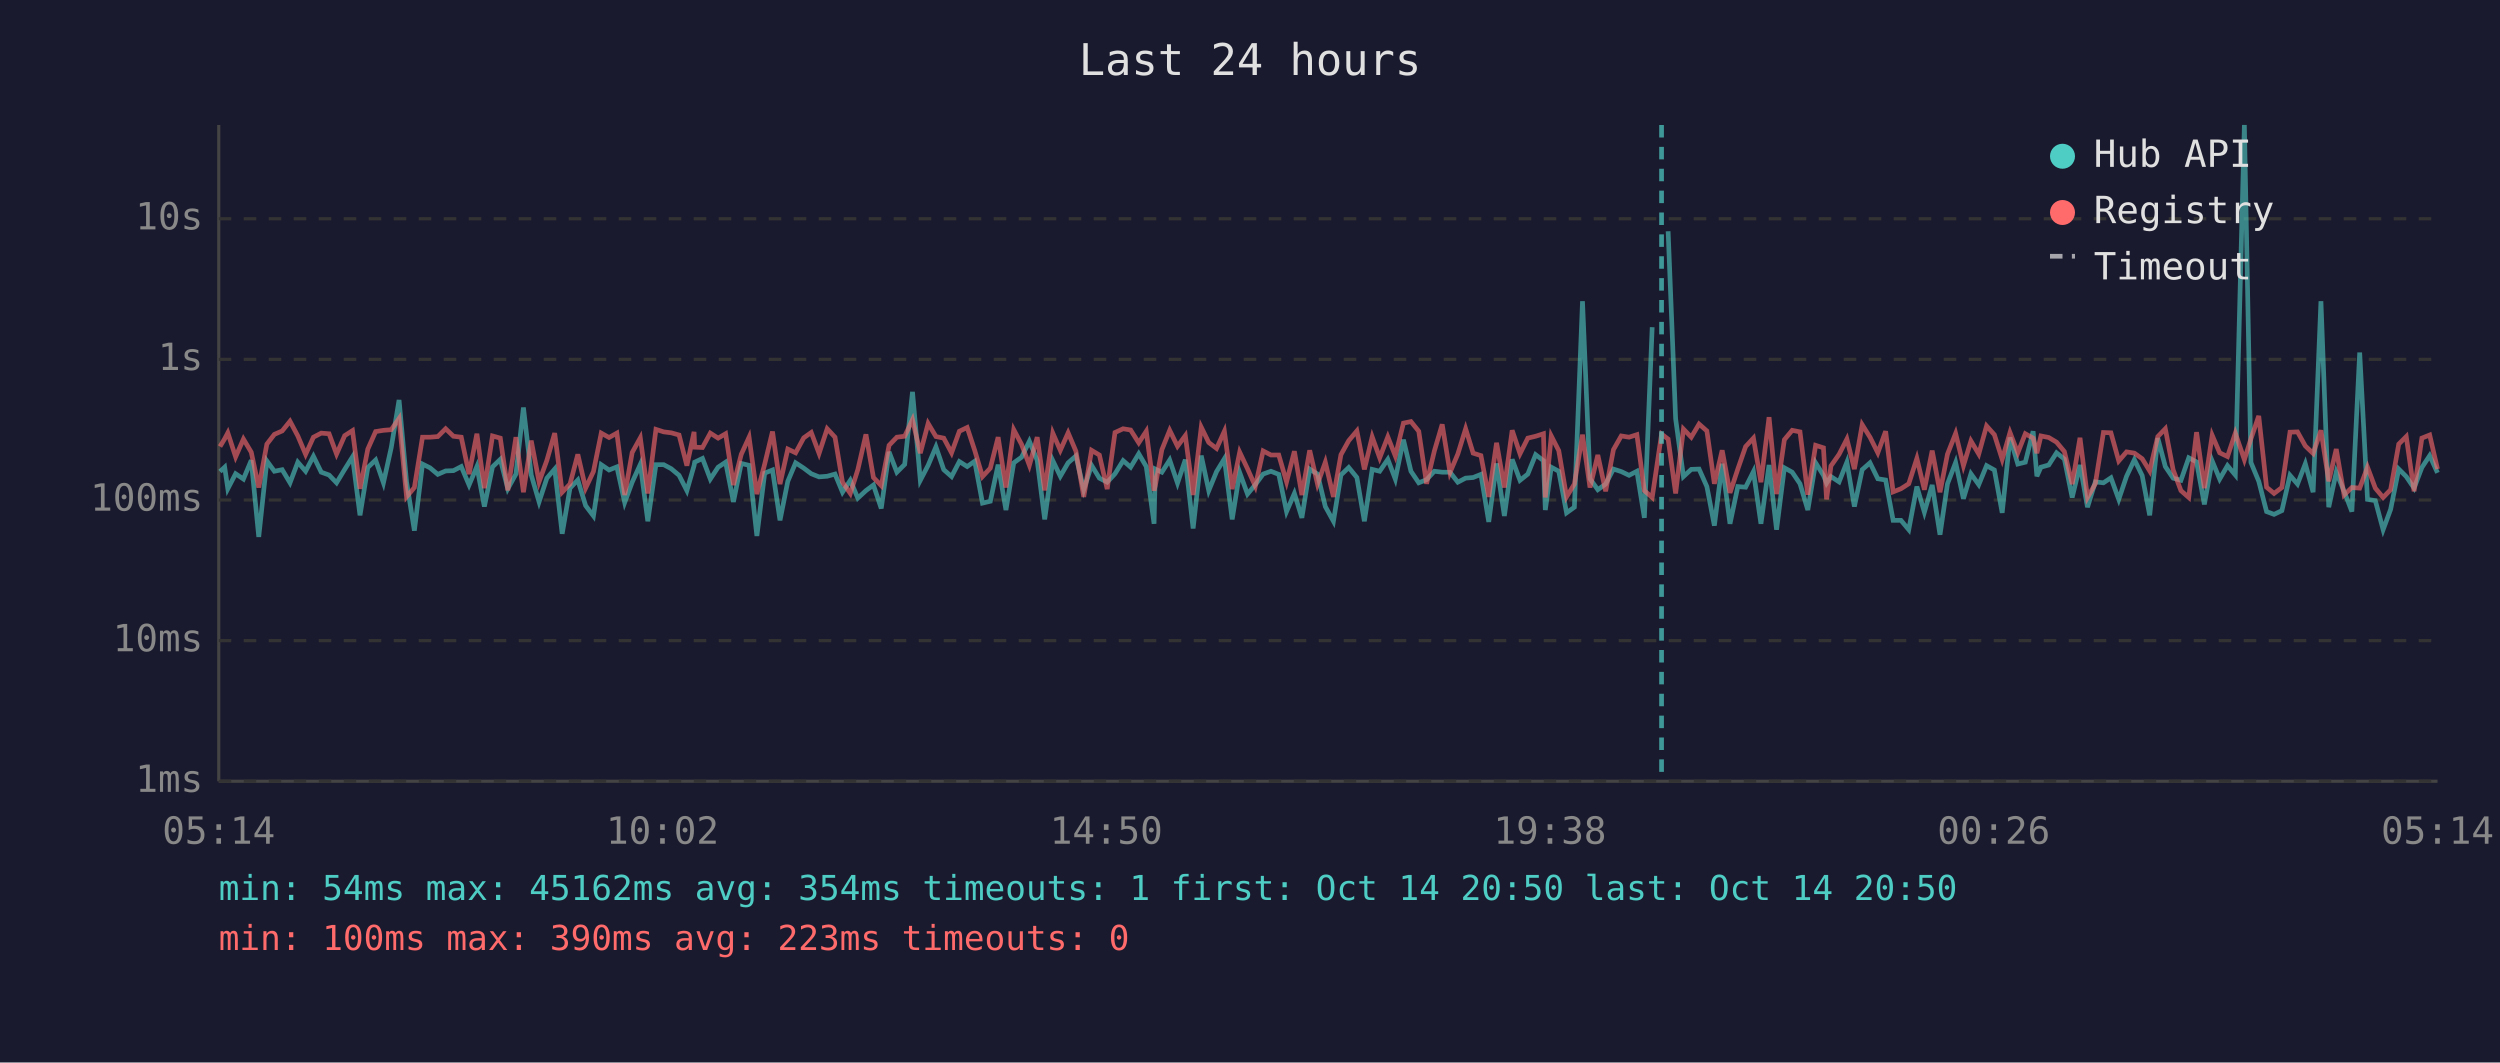
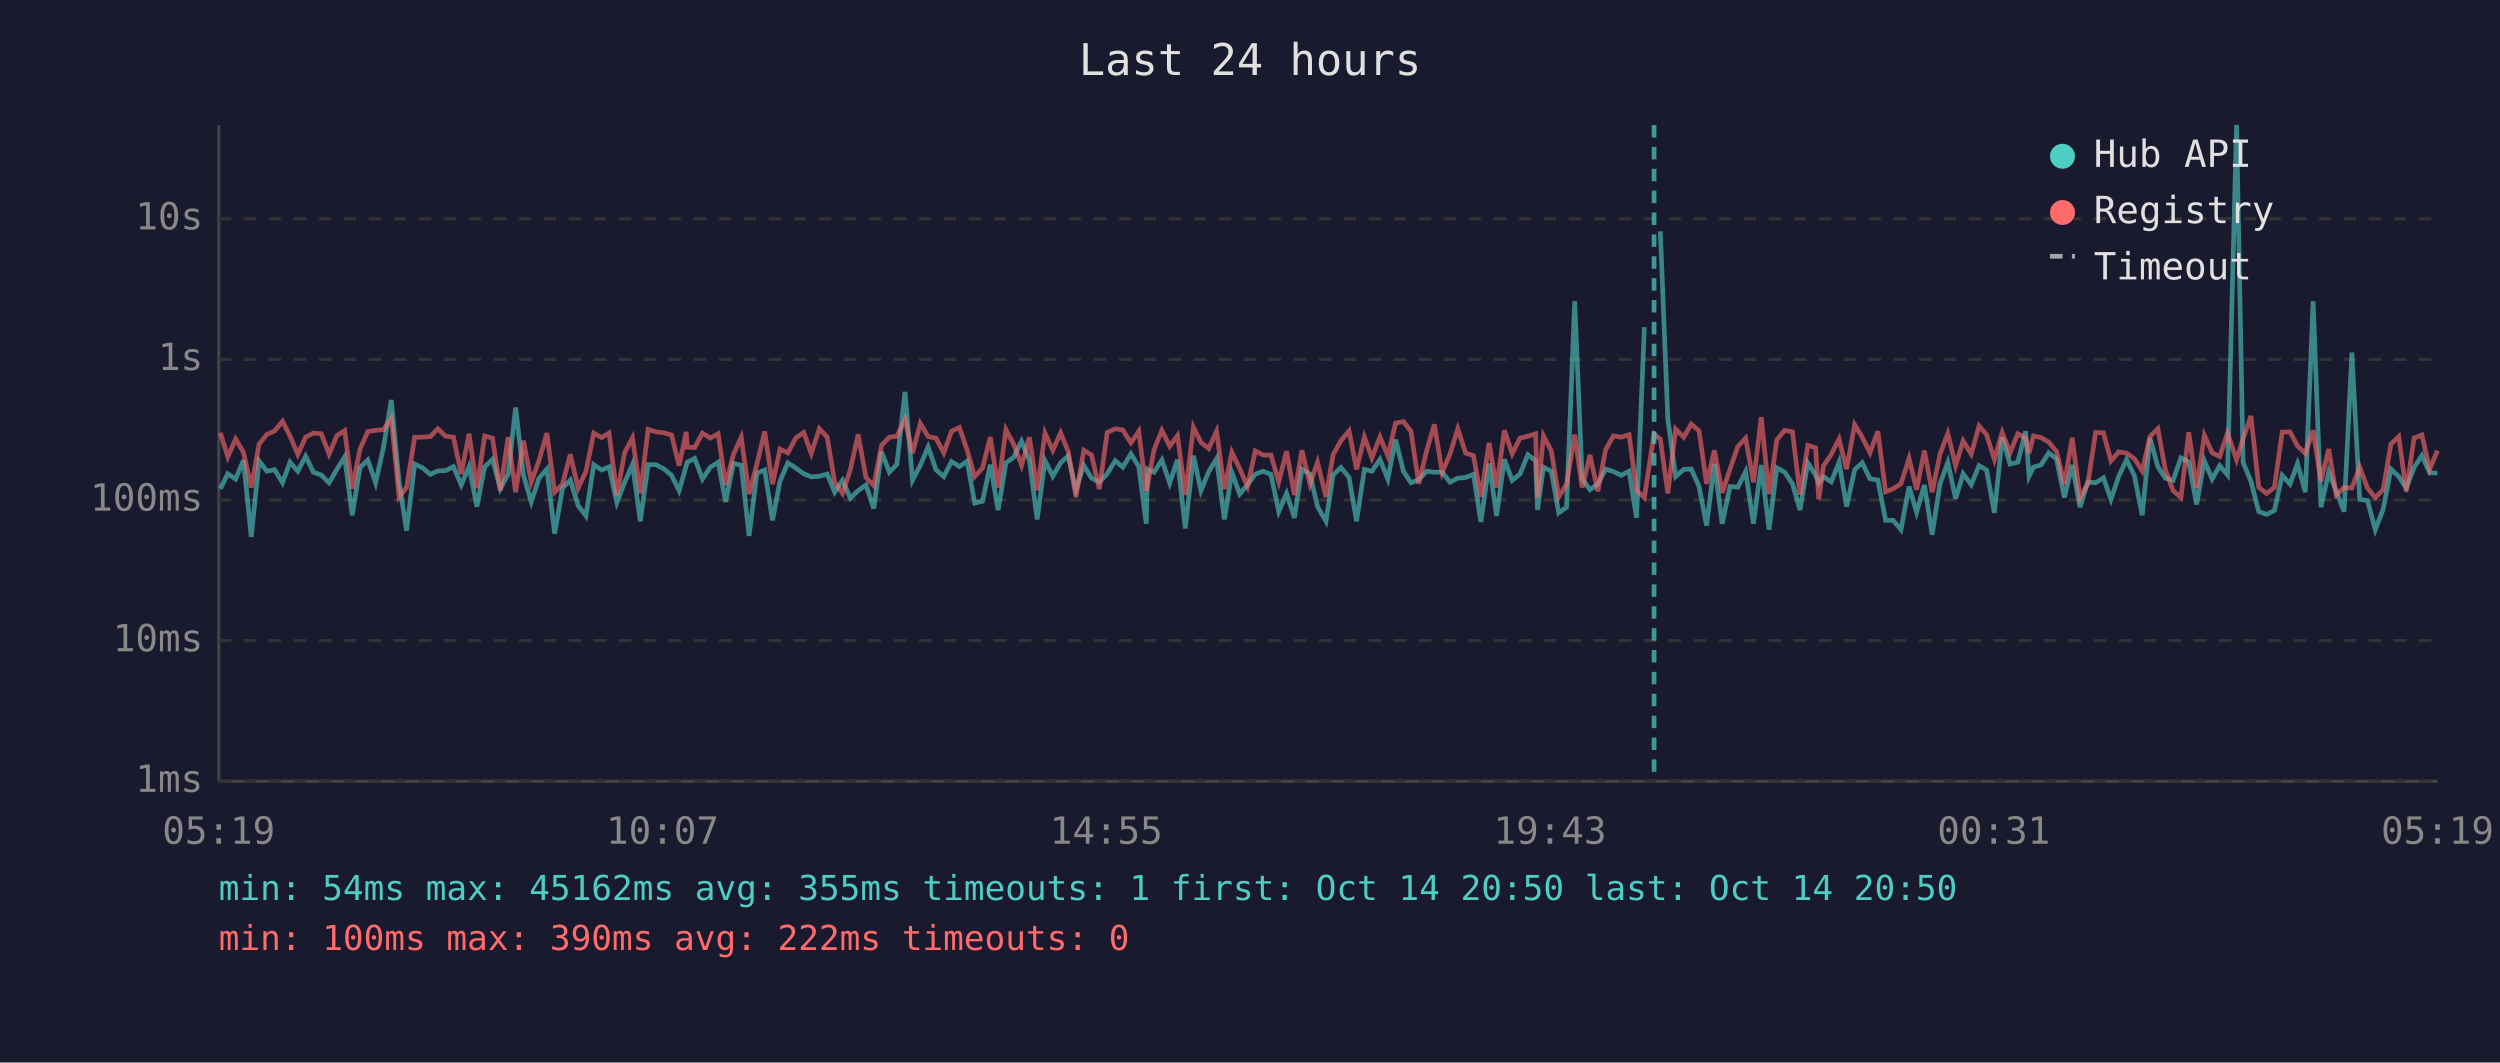
<svg xmlns="http://www.w3.org/2000/svg" viewBox="0 0 800 340" font-family="monospace" font-size="12">
  <rect width="800" height="340" fill="#1a1a2e" />
  <text x="400" y="24" fill="#e0e0e0" font-size="14" text-anchor="middle">Last 24 hours</text>
  <line x1="70" y1="40" x2="70" y2="250" stroke="#444" stroke-width="1" />
  <line x1="70" y1="250" x2="780" y2="250" stroke="#444" stroke-width="1" />
  <line x1="70" y1="250" x2="780" y2="250" stroke="#333" stroke-width="1" stroke-dasharray="4" />
  <text x="65" y="250" fill="#888" text-anchor="end" dominant-baseline="middle">1ms</text>
  <line x1="70" y1="205" x2="780" y2="205" stroke="#333" stroke-width="1" stroke-dasharray="4" />
  <text x="65" y="205" fill="#888" text-anchor="end" dominant-baseline="middle">10ms</text>
  <line x1="70" y1="160" x2="780" y2="160" stroke="#333" stroke-width="1" stroke-dasharray="4" />
  <text x="65" y="160" fill="#888" text-anchor="end" dominant-baseline="middle">100ms</text>
  <line x1="70" y1="115" x2="780" y2="115" stroke="#333" stroke-width="1" stroke-dasharray="4" />
  <text x="65" y="115" fill="#888" text-anchor="end" dominant-baseline="middle">1s</text>
  <line x1="70" y1="70" x2="780" y2="70" stroke="#333" stroke-width="1" stroke-dasharray="4" />
  <text x="65" y="70" fill="#888" text-anchor="end" dominant-baseline="middle">10s</text>
-   <text x="70" y="270" fill="#888" text-anchor="middle">05:14</text>
-   <text x="212" y="270" fill="#888" text-anchor="middle">10:02</text>
-   <text x="354" y="270" fill="#888" text-anchor="middle">14:50</text>
-   <text x="496" y="270" fill="#888" text-anchor="middle">19:38</text>
-   <text x="638" y="270" fill="#888" text-anchor="middle">00:26</text>
-   <text x="780" y="270" fill="#888" text-anchor="middle">05:14</text>
-   <polyline points="70.4,150.9 71.9,149.5 72.9,156.4 75.4,151.6 77.9,153.3 80.4,147.3 82.8,171.8 85.4,147.5 87.8,150.8 90.3,150.3 92.8,154.5 95.3,147.9 97.8,150.8 100.3,146.0 102.8,151.1 105.3,152.0 107.7,154.5 110.3,150.2 112.8,146.2 115.2,164.9 117.7,149.6 120.2,147.2 122.7,154.5 125.2,143.2 127.7,128.0 130.1,154.2 132.6,169.8 135.2,148.5 137.6,149.7 140.1,151.8 142.6,150.7 145.1,150.6 147.6,149.3 150.1,155.2 152.6,149.3 155.0,162.1 157.6,149.4 160.1,147.0 162.5,156.4 165.1,151.7 167.5,130.4 170.0,152.0 172.5,160.6 175.0,153.0 177.5,150.1 179.9,170.8 182.4,156.2 184.9,153.6 187.4,161.8 189.9,165.1 192.4,148.7 194.9,150.4 197.4,149.4 199.9,160.8 202.3,154.3 204.9,148.6 207.3,166.8 209.9,148.7 212.4,148.7 214.8,150.0 217.3,152.1 219.8,157.0 222.1,149.0 222.3,147.9 224.8,146.7 227.3,153.3 229.8,149.5 232.2,147.9 234.7,160.6 237.2,148.3 239.7,148.9 242.2,171.5 244.7,151.4 247.2,150.4 249.6,166.5 252.1,154.0 254.6,148.1 257.2,149.8 259.6,151.6 262.1,152.6 264.7,152.4 267.2,151.7 269.6,157.5 272.1,153.7 274.5,159.4 277.1,157.0 279.5,155.2 282.0,162.7 284.5,144.6 287.0,151.1 289.5,148.6 292.0,125.4 294.5,153.7 297.0,148.9 299.5,143.0 302.0,150.3 304.5,152.5 307.0,147.7 309.5,149.3 311.9,147.6 314.4,161.0 316.9,160.4 319.4,148.7 321.9,163.2 324.4,148.1 326.9,146.3 329.4,141.2 331.9,147.3 334.3,166.2 336.9,147.4 339.3,152.4 341.8,148.1 344.3,145.9 346.8,156.7 349.3,148.9 351.8,153.0 354.3,154.3 356.8,151.6 359.4,147.4 361.8,149.5 364.4,145.2 366.8,149.3 369.3,167.6 369.7,150.1 371.8,151.1 374.3,147.2 376.8,154.6 379.3,147.1 381.8,169.1 384.4,145.8 386.8,157.0 389.3,150.9 391.8,146.8 394.3,166.2 396.7,151.2 399.2,158.1 401.7,155.1 404.2,151.7 406.7,150.8 409.2,151.8 411.7,163.7 414.2,157.9 416.6,165.7 419.1,150.1 421.6,151.7 424.1,162.1 426.7,166.8 429.1,152.0 431.6,149.6 434.2,152.8 436.6,166.8 439.1,150.2 441.5,150.8 444.1,147.0 446.5,153.3 449.1,140.7 451.5,150.8 454.0,154.5 456.5,153.5 459.0,150.8 461.5,151.1 464.0,151.1 466.5,154.3 469.0,153.0 471.4,152.8 473.9,151.8 476.4,167.0 478.9,148.3 481.4,165.1 483.9,147.0 486.4,153.7 488.9,151.7 491.4,145.5 493.9,147.4 494.5,163.2 496.4,149.5 498.8,150.8 501.3,164.1 503.8,162.3 506.4,96.4 508.8,153.2 511.3,156.7 513.8,154.9 516.3,150.1 518.8,150.9 521.3,152.1 523.8,150.8 526.2,165.7 528.7,104.7" fill="none" stroke="#4ecdc4" stroke-width="1.5" opacity="0.6" />
-   <polyline points="533.8,74.0 536.2,134.0 538.7,152.5 541.2,150.2 543.7,150.1 546.2,155.7 548.6,168.2 551.1,148.4 553.6,167.6 556.1,155.7 558.6,155.9 561.1,150.9 563.5,167.6 566.1,148.8 568.5,169.5 571.0,149.7 573.5,151.1 576.0,154.8 578.5,163.2 581.0,148.1 583.5,152.1 584.5,154.6 585.9,152.5 588.5,154.2 591.0,147.9 593.4,162.1 595.9,150.3 598.4,148.1 600.9,153.2 603.4,153.6 605.8,166.5 608.3,166.5 610.8,169.5 613.4,155.7 615.8,163.9 618.3,155.2 620.8,171.1 623.2,154.8 625.8,148.0 628.3,159.6 630.7,151.6 633.2,155.1 635.7,149.0 638.2,150.4 640.7,164.1 643.2,140.0 645.7,148.5 648.1,147.9 650.6,138.0 651.8,152.4 653.1,149.5 655.6,148.8 658.1,144.9 660.6,146.9 663.1,159.2 665.6,148.8 668.0,162.3 670.5,154.2 673.1,154.5 675.5,152.9 678.0,159.8 680.5,152.4 683.0,147.1 685.5,152.2 687.9,164.9 690.5,140.2 692.9,149.3 695.4,153.0 697.9,153.7 700.4,146.5 702.9,147.8 705.4,161.4 707.9,147.5 710.3,153.3 712.8,149.0 715.3,152.0 718.2,40.0 720.3,148.0 722.8,154.0 725.3,163.7 727.7,164.6 730.2,163.4 732.8,152.1 735.2,154.9 737.7,148.4 740.2,157.5 742.7,96.4 745.2,162.3 747.6,151.1 750.1,157.2 752.6,163.7 755.1,112.8 757.6,159.8 760.1,160.2 762.6,169.5 765.0,163.0 767.6,150.1 770.0,152.5 772.5,156.2 775.0,149.6 777.5,145.8 780.0,151.3" fill="none" stroke="#4ecdc4" stroke-width="1.5" opacity="0.6" />
-   <polyline points="70.4,142.9 71.9,140.4 72.9,138.5 75.4,146.2 77.9,140.5 80.4,144.7 82.8,156.0 85.4,142.1 87.8,139.0 90.3,137.9 92.8,134.8 95.3,139.5 97.8,145.4 100.3,139.9 102.8,138.6 105.3,138.8 107.7,145.3 110.3,139.4 112.8,137.8 115.2,156.4 117.7,143.7 120.2,138.1 122.7,137.7 125.2,137.5 127.7,133.9 130.1,159.0 132.6,156.0 135.2,139.9 137.6,139.9 140.1,139.7 142.6,137.2 145.1,139.6 147.6,139.9 150.1,151.7 152.6,138.8 155.0,156.2 157.6,139.5 160.1,140.2 162.5,156.9 165.1,139.9 167.5,157.5 170.0,141.0 172.5,154.2 175.0,147.3 177.5,138.6 179.9,157.5 182.4,154.9 184.9,145.4 187.4,156.2 189.9,150.9 192.4,138.6 194.9,140.0 197.4,138.6 199.9,158.4 202.3,144.8 204.9,140.1 207.3,157.9 209.9,137.4 212.4,138.2 214.8,138.5 217.3,139.2 219.8,149.0 222.1,138.2 222.3,143.1 224.8,143.2 227.3,138.6 229.8,140.2 232.2,138.8 234.7,155.2 237.2,145.4 239.7,139.9 242.2,158.1 244.7,148.5 247.2,138.1 249.6,154.9 252.1,143.7 254.6,144.9 257.2,140.1 259.6,138.4 262.1,145.1 264.7,137.2 267.2,139.9 269.6,154.3 272.1,157.9 274.5,150.3 277.1,139.0 279.5,152.8 282.0,155.4 284.5,142.5 287.0,139.9 289.5,139.6 292.0,134.3 294.5,145.0 297.0,135.5 299.5,139.7 302.0,140.2 304.5,144.9 307.0,138.0 309.5,136.8 311.9,144.1 314.4,152.5 316.9,149.8 319.4,139.9 321.9,156.0 324.4,137.5 326.9,142.2 329.4,148.9 331.9,139.9 334.3,156.9 336.9,138.6 339.3,144.1 341.8,138.5 344.3,144.4 346.8,159.0 349.3,144.1 351.8,145.6 354.3,156.5 356.8,138.4 359.4,137.2 361.8,137.6 364.4,141.7 366.8,138.0 369.3,157.0 369.7,155.4 371.8,143.9 374.3,137.7 376.8,142.8 379.3,139.4 381.8,158.4 384.4,136.7 386.8,141.6 389.3,143.5 391.8,138.0 394.3,156.5 396.7,144.7 399.2,150.0 401.7,155.6 404.2,144.3 406.7,145.6 409.2,145.6 411.7,154.2 414.2,144.4 416.6,158.4 419.1,144.1 421.6,154.9 424.1,147.9 426.7,159.0 429.1,145.5 431.6,141.0 434.2,137.9 436.6,150.2 439.1,139.8 441.5,146.5 444.1,139.8 446.5,145.9 449.1,135.4 451.5,134.9 454.0,138.0 456.5,154.8 459.0,144.3 461.5,135.8 464.0,151.2 466.5,145.3 469.0,137.2 471.4,145.0 473.9,145.8 476.4,159.0 478.9,141.7 481.4,156.0 483.9,137.7 486.4,145.2 488.9,140.2 491.4,139.6 493.9,138.8 494.5,159.2 496.4,139.5 498.8,144.2 501.3,159.0 503.8,154.9 506.4,139.1 508.8,156.0 511.3,145.6 513.8,157.2 516.3,143.9 518.8,139.5 521.3,139.9 523.8,139.1 526.2,157.0 528.7,159.2 531.7,138.9 533.8,140.5 536.2,157.9 538.7,137.3 541.2,139.9 543.7,135.7 546.2,137.9 548.6,154.8 551.1,144.1 553.6,157.7 556.1,150.1 558.6,142.9 561.1,140.2 563.5,154.3 566.1,133.5 568.5,158.1 571.0,140.7 573.5,137.7 576.0,138.2 578.5,158.3 581.0,142.5 583.5,143.3 584.5,159.8 585.9,149.1 588.5,145.4 591.0,140.5 593.4,150.1 595.9,135.9 598.4,139.9 600.9,144.9 603.4,138.0 605.8,157.4 608.3,156.4 610.8,154.8 613.4,146.7 615.8,156.7 618.3,144.2 620.8,157.5 623.2,145.3 625.8,138.7 628.3,149.0 630.7,141.1 633.2,145.3 635.7,136.3 638.2,139.1 640.7,147.0 643.2,138.4 645.7,144.9 648.1,138.8 650.6,140.2 651.8,145.0 653.1,139.5 655.6,140.0 658.1,141.5 660.6,144.5 663.1,154.9 665.6,140.1 668.0,159.2 670.5,154.8 673.1,138.4 675.5,138.5 678.0,147.5 680.5,144.6 683.0,145.0 685.5,146.8 687.9,150.7 690.5,139.7 692.9,137.2 695.4,150.3 697.9,157.0 700.4,159.2 702.9,138.3 705.4,156.2 707.9,139.3 710.3,144.9 712.8,146.1 715.3,138.6 718.2,147.1 720.3,140.4 722.8,133.1 725.3,155.9 727.7,157.9 730.2,156.0 732.8,138.3 735.2,138.2 737.7,142.7 740.2,145.1 742.7,137.7 745.2,154.0 747.6,143.7 750.1,158.4 752.6,156.0 755.1,156.2 757.6,149.5 760.1,156.2 762.6,159.2 765.0,156.7 767.6,142.1 770.0,139.7 772.5,157.2 775.0,140.2 777.5,139.2 780.0,150.1" fill="none" stroke="#ff6b6b" stroke-width="1.5" opacity="0.6" />
-   <line x1="531.7" y1="40" x2="531.7" y2="250" stroke="#4ecdc4" stroke-width="1.5" stroke-dasharray="4,3" opacity="0.7" />
+   <text x="70" y="270" fill="#888" text-anchor="middle">05:19</text>
+   <text x="212" y="270" fill="#888" text-anchor="middle">10:07</text>
+   <text x="354" y="270" fill="#888" text-anchor="middle">14:55</text>
+   <text x="496" y="270" fill="#888" text-anchor="middle">19:43</text>
+   <text x="638" y="270" fill="#888" text-anchor="middle">00:31</text>
+   <text x="780" y="270" fill="#888" text-anchor="middle">05:19</text>
+   <polyline points="70.5,156.4 72.9,151.6 75.4,153.3 77.9,147.3 80.4,171.8 82.9,147.5 85.4,150.8 87.9,150.3 90.4,154.5 92.8,147.9 95.3,150.8 97.8,146.0 100.3,151.1 102.8,152.0 105.3,154.5 107.8,150.2 110.3,146.2 112.7,164.9 115.2,149.6 117.7,147.2 120.2,154.5 122.7,143.2 125.2,128.0 127.7,154.2 130.1,169.8 132.7,148.5 135.2,149.7 137.7,151.8 140.1,150.7 142.6,150.6 145.1,149.3 147.6,155.2 150.1,149.3 152.6,162.1 155.1,149.4 157.6,147.0 160.1,156.4 162.6,151.7 165.0,130.4 167.5,152.0 170.0,160.6 172.5,153.0 175.0,150.1 177.5,170.8 180.0,156.2 182.5,153.6 185.0,161.8 187.5,165.1 190.0,148.7 192.5,150.4 194.9,149.4 197.4,160.8 199.9,154.3 202.4,148.6 204.9,166.8 207.4,148.7 209.9,148.7 212.4,150.0 214.9,152.1 217.3,157.0 219.6,149.0 219.9,147.9 222.3,146.7 224.8,153.3 227.3,149.5 229.8,147.9 232.2,160.6 234.7,148.3 237.2,148.9 239.7,171.5 242.2,151.4 244.7,150.4 247.2,166.5 249.6,154.0 252.1,148.1 254.7,149.8 257.2,151.6 259.6,152.6 262.2,152.4 264.7,151.7 267.1,157.5 269.6,153.7 272.1,159.4 274.6,157.0 277.1,155.2 279.6,162.7 282.1,144.6 284.6,151.1 287.0,148.6 289.6,125.4 292.0,153.7 294.5,148.9 297.0,143.0 299.5,150.3 302.0,152.5 304.5,147.7 307.0,149.3 309.5,147.6 311.9,161.0 314.4,160.4 316.9,148.7 319.4,163.2 321.9,148.1 324.4,146.3 326.9,141.2 329.4,147.3 331.9,166.2 334.4,147.4 336.9,152.4 339.4,148.1 341.8,145.9 344.3,156.7 346.8,148.9 349.3,153.0 351.8,154.3 354.3,151.6 356.9,147.4 359.3,149.5 361.9,145.2 364.4,149.3 366.8,167.6 367.2,150.1 369.3,151.1 371.8,147.2 374.3,154.6 376.8,147.1 379.3,169.1 381.9,145.8 384.3,157.0 386.8,150.9 389.3,146.8 391.8,166.2 394.2,151.2 396.7,158.1 399.2,155.1 401.7,151.7 404.2,150.8 406.7,151.8 409.2,163.7 411.7,157.9 414.2,165.7 416.6,150.1 419.2,151.7 421.6,162.1 424.3,166.8 426.6,152.0 429.1,149.6 431.7,152.8 434.1,166.8 436.6,150.2 439.0,150.8 441.6,147.0 444.1,153.3 446.6,140.7 449.1,150.8 451.5,154.5 454.0,153.5 456.5,150.8 459.0,151.1 461.5,151.1 464.0,154.3 466.5,153.0 469.0,152.8 471.5,151.8 473.9,167.0 476.5,148.3 478.9,165.1 481.4,147.0 483.9,153.7 486.4,151.7 488.9,145.5 491.4,147.4 492.0,163.2 493.9,149.5 496.4,150.8 498.8,164.1 501.3,162.3 503.9,96.4 506.3,153.2 508.8,156.7 511.3,154.9 513.8,150.1 516.3,150.9 518.8,152.1 521.3,150.8 523.7,165.7 526.2,104.7" fill="none" stroke="#4ecdc4" stroke-width="1.5" opacity="0.6" />
+   <polyline points="531.3,74.0 533.7,134.0 536.2,152.5 538.8,150.2 541.2,150.1 543.7,155.7 546.1,168.2 548.6,148.4 551.1,167.6 553.6,155.7 556.1,155.9 558.6,150.9 561.1,167.6 563.6,148.8 566.1,169.5 568.6,149.7 571.1,151.1 573.6,154.8 576.0,163.2 578.5,148.1 581.0,152.1 582.0,154.6 583.5,152.5 586.0,154.2 588.5,147.9 590.9,162.1 593.5,150.3 595.9,148.1 598.4,153.2 600.9,153.6 603.4,166.5 605.8,166.5 608.3,169.5 610.9,155.7 613.3,163.9 615.8,155.2 618.3,171.1 620.8,154.8 623.3,148.0 625.8,159.6 628.2,151.6 630.8,155.1 633.3,149.0 635.7,150.4 638.2,164.1 640.7,140.0 643.2,148.5 645.7,147.9 648.2,138.0 649.3,152.4 650.7,149.5 653.1,148.8 655.6,144.9 658.1,146.9 660.6,159.2 663.1,148.8 665.6,162.3 668.1,154.2 670.6,154.5 673.1,152.9 675.5,159.8 678.0,152.4 680.5,147.1 683.0,152.2 685.5,164.9 688.0,140.2 690.5,149.3 692.9,153.0 695.4,153.7 697.9,146.5 700.4,147.8 702.9,161.4 705.4,147.5 707.9,153.3 710.3,149.0 712.8,152.0 715.7,40.0 717.8,148.0 720.3,154.0 722.8,163.7 725.3,164.6 727.8,163.4 730.3,152.1 732.8,154.9 735.2,148.4 737.7,157.5 740.2,96.4 742.7,162.3 745.2,151.1 747.6,157.2 750.1,163.7 752.6,112.8 755.1,159.8 757.6,160.2 760.1,169.5 762.6,163.0 765.1,150.1 767.6,152.5 770.0,156.2 772.5,149.6 775.0,145.8 777.5,151.3 780.0,151.4" fill="none" stroke="#4ecdc4" stroke-width="1.5" opacity="0.6" />
+   <polyline points="70.5,138.5 72.9,146.2 75.4,140.5 77.9,144.7 80.4,156.0 82.9,142.1 85.4,139.0 87.9,137.9 90.4,134.8 92.8,139.5 95.3,145.4 97.8,139.9 100.3,138.6 102.8,138.8 105.3,145.3 107.8,139.4 110.3,137.8 112.7,156.4 115.2,143.7 117.7,138.1 120.2,137.7 122.7,137.5 125.2,133.9 127.7,159.0 130.1,156.0 132.7,139.9 135.2,139.9 137.7,139.7 140.1,137.2 142.6,139.6 145.1,139.9 147.6,151.7 150.1,138.8 152.6,156.2 155.1,139.5 157.6,140.2 160.1,156.9 162.6,139.9 165.0,157.5 167.5,141.0 170.0,154.2 172.5,147.3 175.0,138.6 177.5,157.5 180.0,154.9 182.5,145.4 185.0,156.2 187.5,150.9 190.0,138.6 192.5,140.0 194.9,138.6 197.4,158.4 199.9,144.8 202.4,140.1 204.9,157.9 207.4,137.4 209.9,138.2 212.4,138.5 214.9,139.2 217.3,149.0 219.6,138.2 219.9,143.1 222.3,143.2 224.8,138.6 227.3,140.2 229.8,138.8 232.2,155.2 234.7,145.4 237.2,139.9 239.7,158.1 242.2,148.5 244.7,138.1 247.2,154.9 249.6,143.7 252.1,144.9 254.7,140.1 257.2,138.4 259.6,145.1 262.2,137.2 264.7,139.9 267.1,154.3 269.6,157.9 272.1,150.3 274.6,139.0 277.1,152.8 279.6,155.4 282.1,142.5 284.6,139.9 287.0,139.6 289.6,134.3 292.0,145.0 294.5,135.5 297.0,139.7 299.5,140.2 302.0,144.9 304.5,138.0 307.0,136.8 309.5,144.1 311.9,152.5 314.4,149.8 316.9,139.9 319.4,156.0 321.9,137.5 324.4,142.2 326.9,148.9 329.4,139.9 331.9,156.9 334.4,138.6 336.9,144.1 339.4,138.5 341.8,144.4 344.3,159.0 346.8,144.1 349.3,145.6 351.8,156.5 354.3,138.4 356.9,137.2 359.3,137.6 361.9,141.7 364.4,138.0 366.8,157.0 367.2,155.4 369.3,143.9 371.8,137.7 374.3,142.8 376.8,139.4 379.3,158.4 381.9,136.7 384.3,141.6 386.8,143.5 389.3,138.0 391.8,156.5 394.2,144.7 396.7,150.0 399.2,155.6 401.7,144.3 404.2,145.6 406.7,145.6 409.2,154.2 411.7,144.4 414.2,158.4 416.6,144.1 419.2,154.9 421.6,147.9 424.3,159.0 426.6,145.5 429.1,141.0 431.7,137.9 434.1,150.2 436.6,139.8 439.0,146.5 441.6,139.8 444.1,145.9 446.6,135.4 449.1,134.9 451.5,138.0 454.0,154.8 456.5,144.3 459.0,135.8 461.5,151.2 464.0,145.3 466.5,137.2 469.0,145.0 471.5,145.8 473.9,159.0 476.5,141.7 478.9,156.0 481.4,137.7 483.9,145.2 486.4,140.2 488.9,139.6 491.4,138.8 492.0,159.2 493.9,139.5 496.4,144.2 498.8,159.0 501.3,154.9 503.9,139.1 506.3,156.0 508.8,145.6 511.3,157.2 513.8,143.9 516.3,139.5 518.8,139.9 521.3,139.1 523.7,157.0 526.2,159.2 529.3,138.9 531.3,140.5 533.7,157.9 536.2,137.3 538.8,139.9 541.2,135.7 543.7,137.9 546.1,154.8 548.6,144.1 551.1,157.7 553.6,150.1 556.1,142.9 558.6,140.2 561.1,154.3 563.6,133.5 566.1,158.1 568.6,140.7 571.1,137.7 573.6,138.2 576.0,158.3 578.5,142.5 581.0,143.3 582.0,159.8 583.5,149.1 586.0,145.4 588.5,140.5 590.9,150.1 593.5,135.9 595.9,139.9 598.4,144.9 600.9,138.0 603.4,157.4 605.8,156.4 608.3,154.8 610.9,146.7 613.3,156.7 615.8,144.2 618.3,157.5 620.8,145.3 623.3,138.7 625.8,149.0 628.2,141.1 630.8,145.3 633.3,136.3 635.7,139.1 638.2,147.0 640.7,138.4 643.2,144.9 645.7,138.8 648.2,140.2 649.3,145.0 650.7,139.5 653.1,140.0 655.6,141.5 658.1,144.5 660.6,154.9 663.1,140.1 665.6,159.2 668.1,154.8 670.6,138.4 673.1,138.5 675.5,147.5 678.0,144.6 680.5,145.0 683.0,146.8 685.5,150.7 688.0,139.7 690.5,137.2 692.9,150.3 695.4,157.0 697.9,159.2 700.4,138.3 702.9,156.2 705.4,139.3 707.9,144.9 710.3,146.1 712.8,138.6 715.7,147.1 717.8,140.4 720.3,133.1 722.8,155.9 725.3,157.9 727.8,156.0 730.3,138.3 732.8,138.2 735.2,142.7 737.7,145.1 740.2,137.7 742.7,154.0 745.2,143.7 747.6,158.4 750.1,156.0 752.6,156.2 755.1,149.5 757.6,156.2 760.1,159.2 762.6,156.7 765.1,142.1 767.6,139.7 770.0,157.2 772.5,140.2 775.0,139.2 777.5,150.1 780.0,144.2" fill="none" stroke="#ff6b6b" stroke-width="1.5" opacity="0.6" />
+   <line x1="529.3" y1="40" x2="529.3" y2="250" stroke="#4ecdc4" stroke-width="1.5" stroke-dasharray="4,3" opacity="0.7" />
  <circle cx="660" cy="50" r="4" fill="#4ecdc4" />
  <text x="670" y="50" fill="#e0e0e0" dominant-baseline="middle">Hub API</text>
  <circle cx="660" cy="68" r="4" fill="#ff6b6b" />
  <text x="670" y="68" fill="#e0e0e0" dominant-baseline="middle">Registry</text>
  <line x1="656" y1="82" x2="664" y2="82" stroke="#e0e0e0" stroke-width="1.5" stroke-dasharray="4,3" opacity="0.7" />
  <text x="670" y="86" fill="#e0e0e0" dominant-baseline="middle">Timeout</text>
-   <text x="70" y="288" fill="#4ecdc4" font-size="11">min: 54ms  max: 45162ms  avg: 354ms  timeouts: 1  first: Oct 14 20:50  last: Oct 14 20:50</text>
-   <text x="70" y="304" fill="#ff6b6b" font-size="11">min: 100ms  max: 390ms  avg: 223ms  timeouts: 0</text>
+   <text x="70" y="288" fill="#4ecdc4" font-size="11">min: 54ms  max: 45162ms  avg: 355ms  timeouts: 1  first: Oct 14 20:50  last: Oct 14 20:50</text>
+   <text x="70" y="304" fill="#ff6b6b" font-size="11">min: 100ms  max: 390ms  avg: 222ms  timeouts: 0</text>
</svg>
